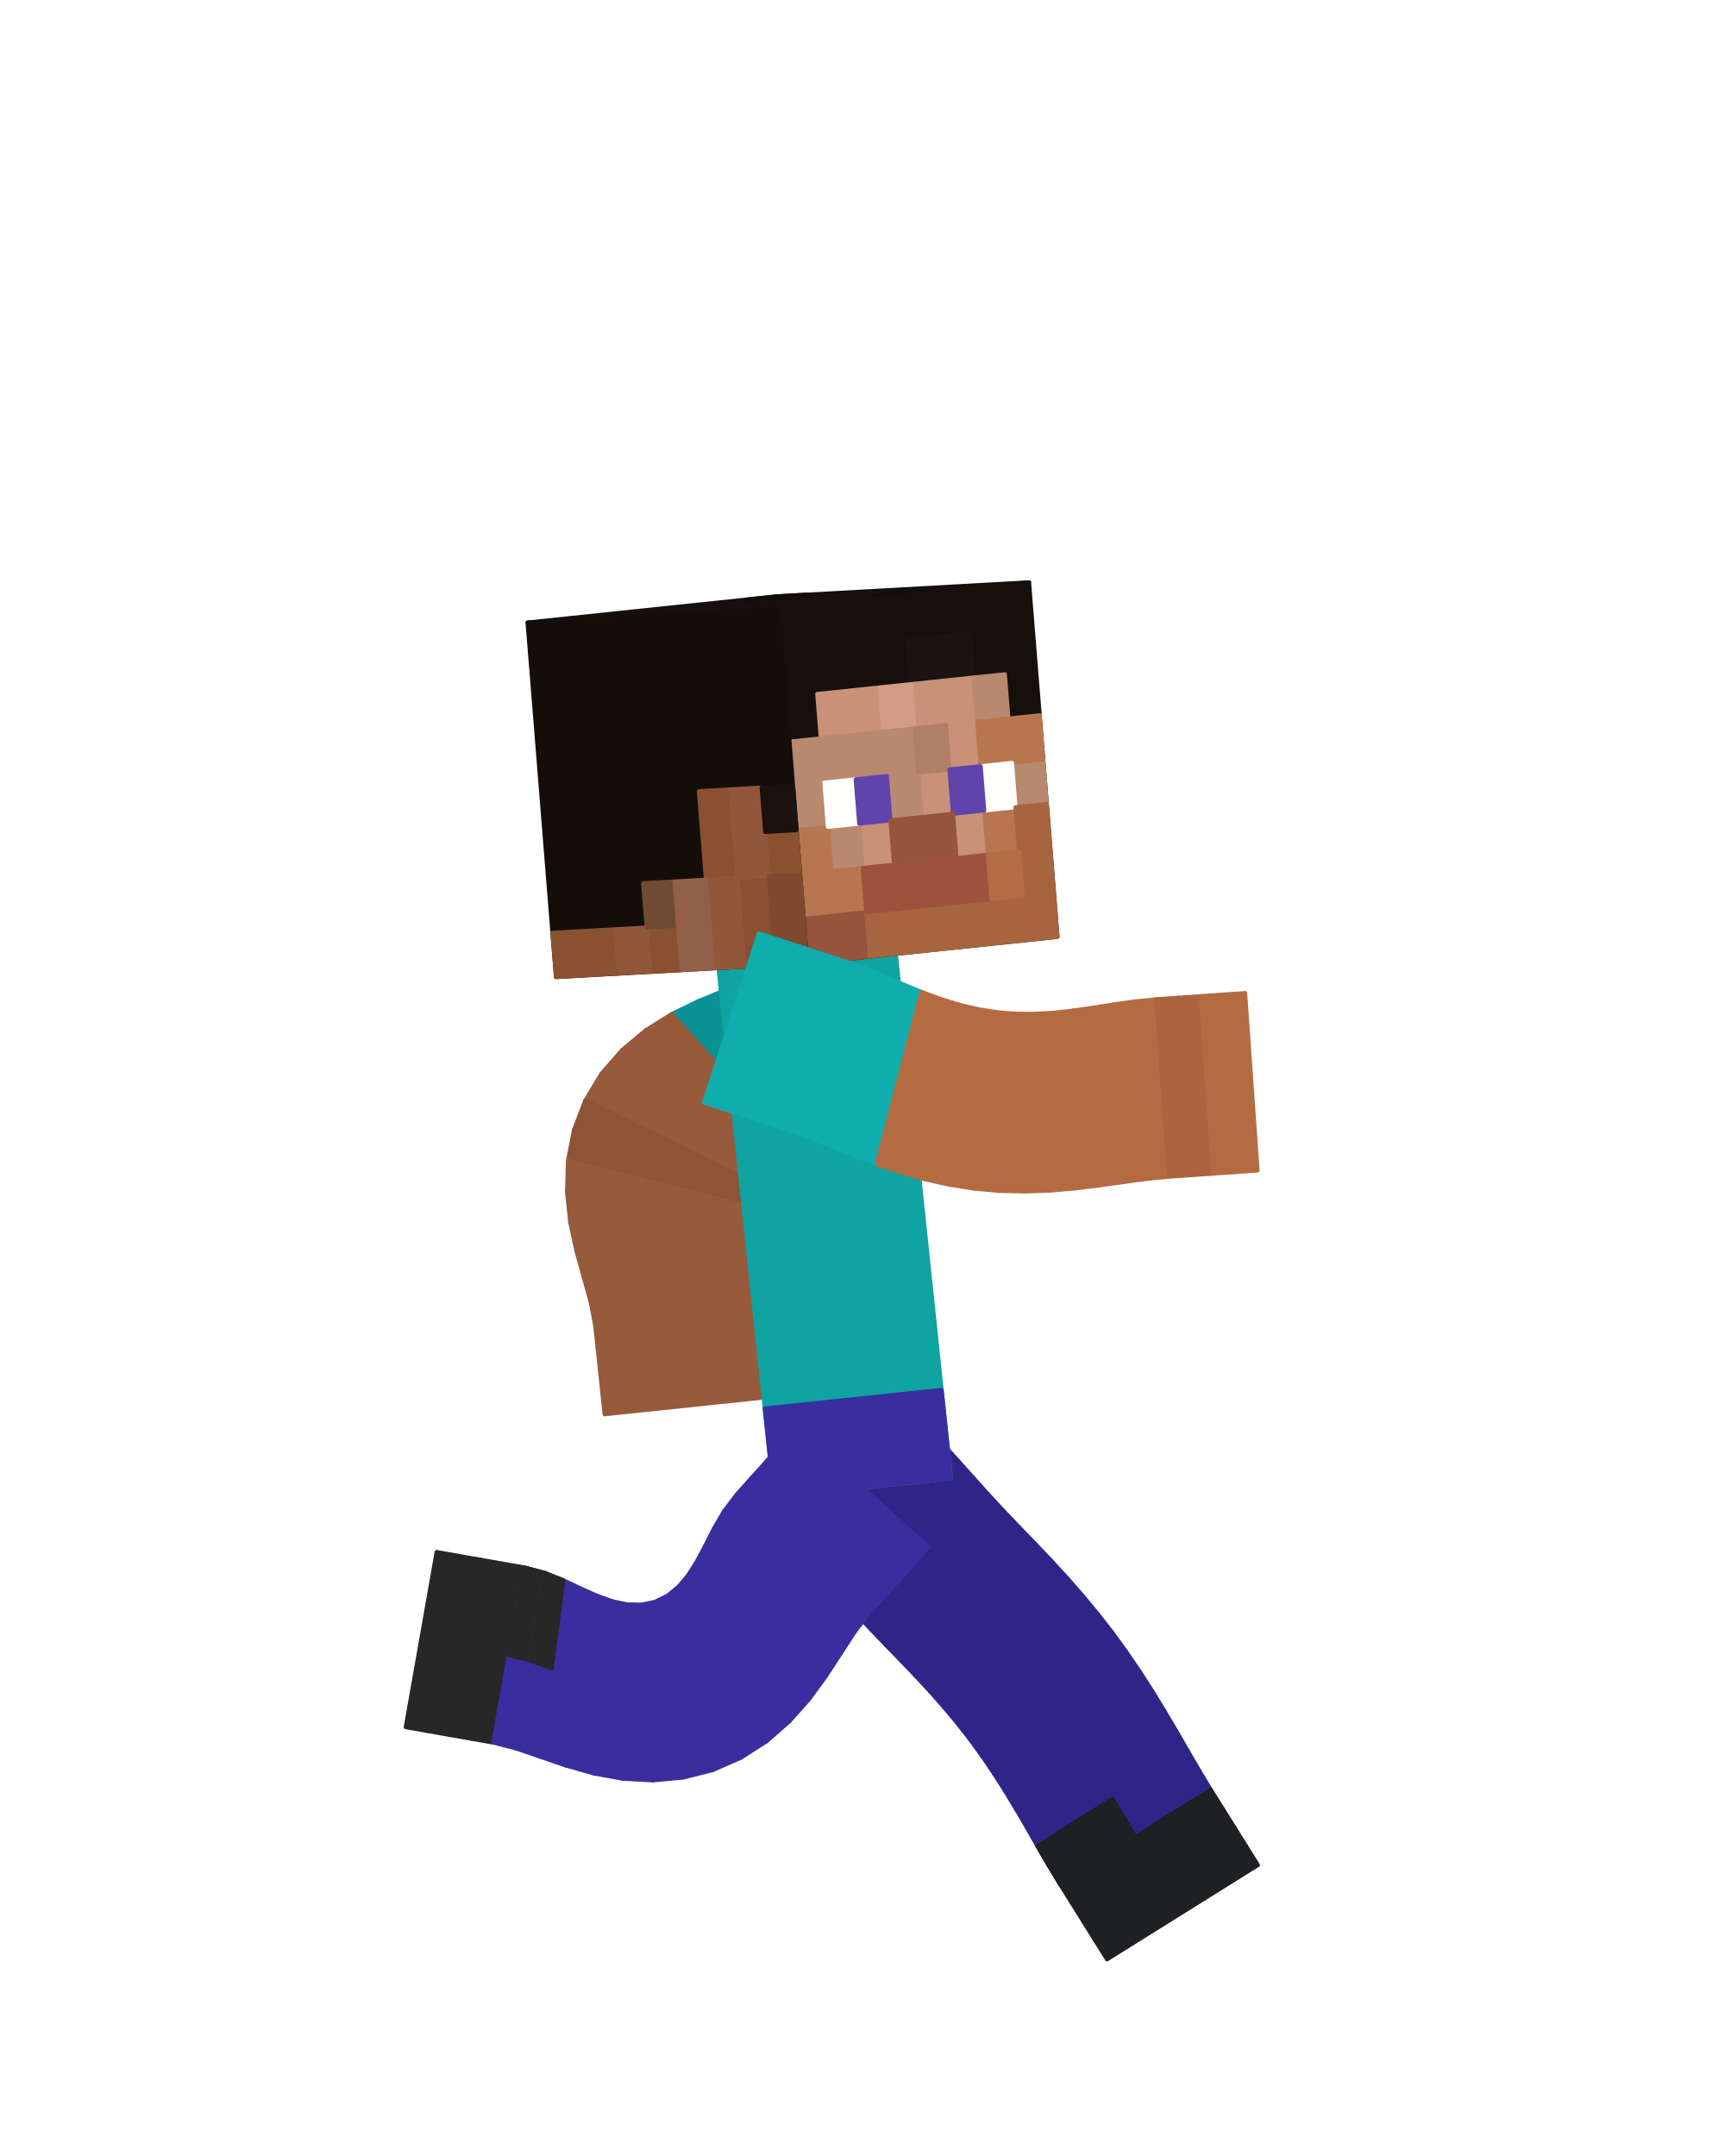
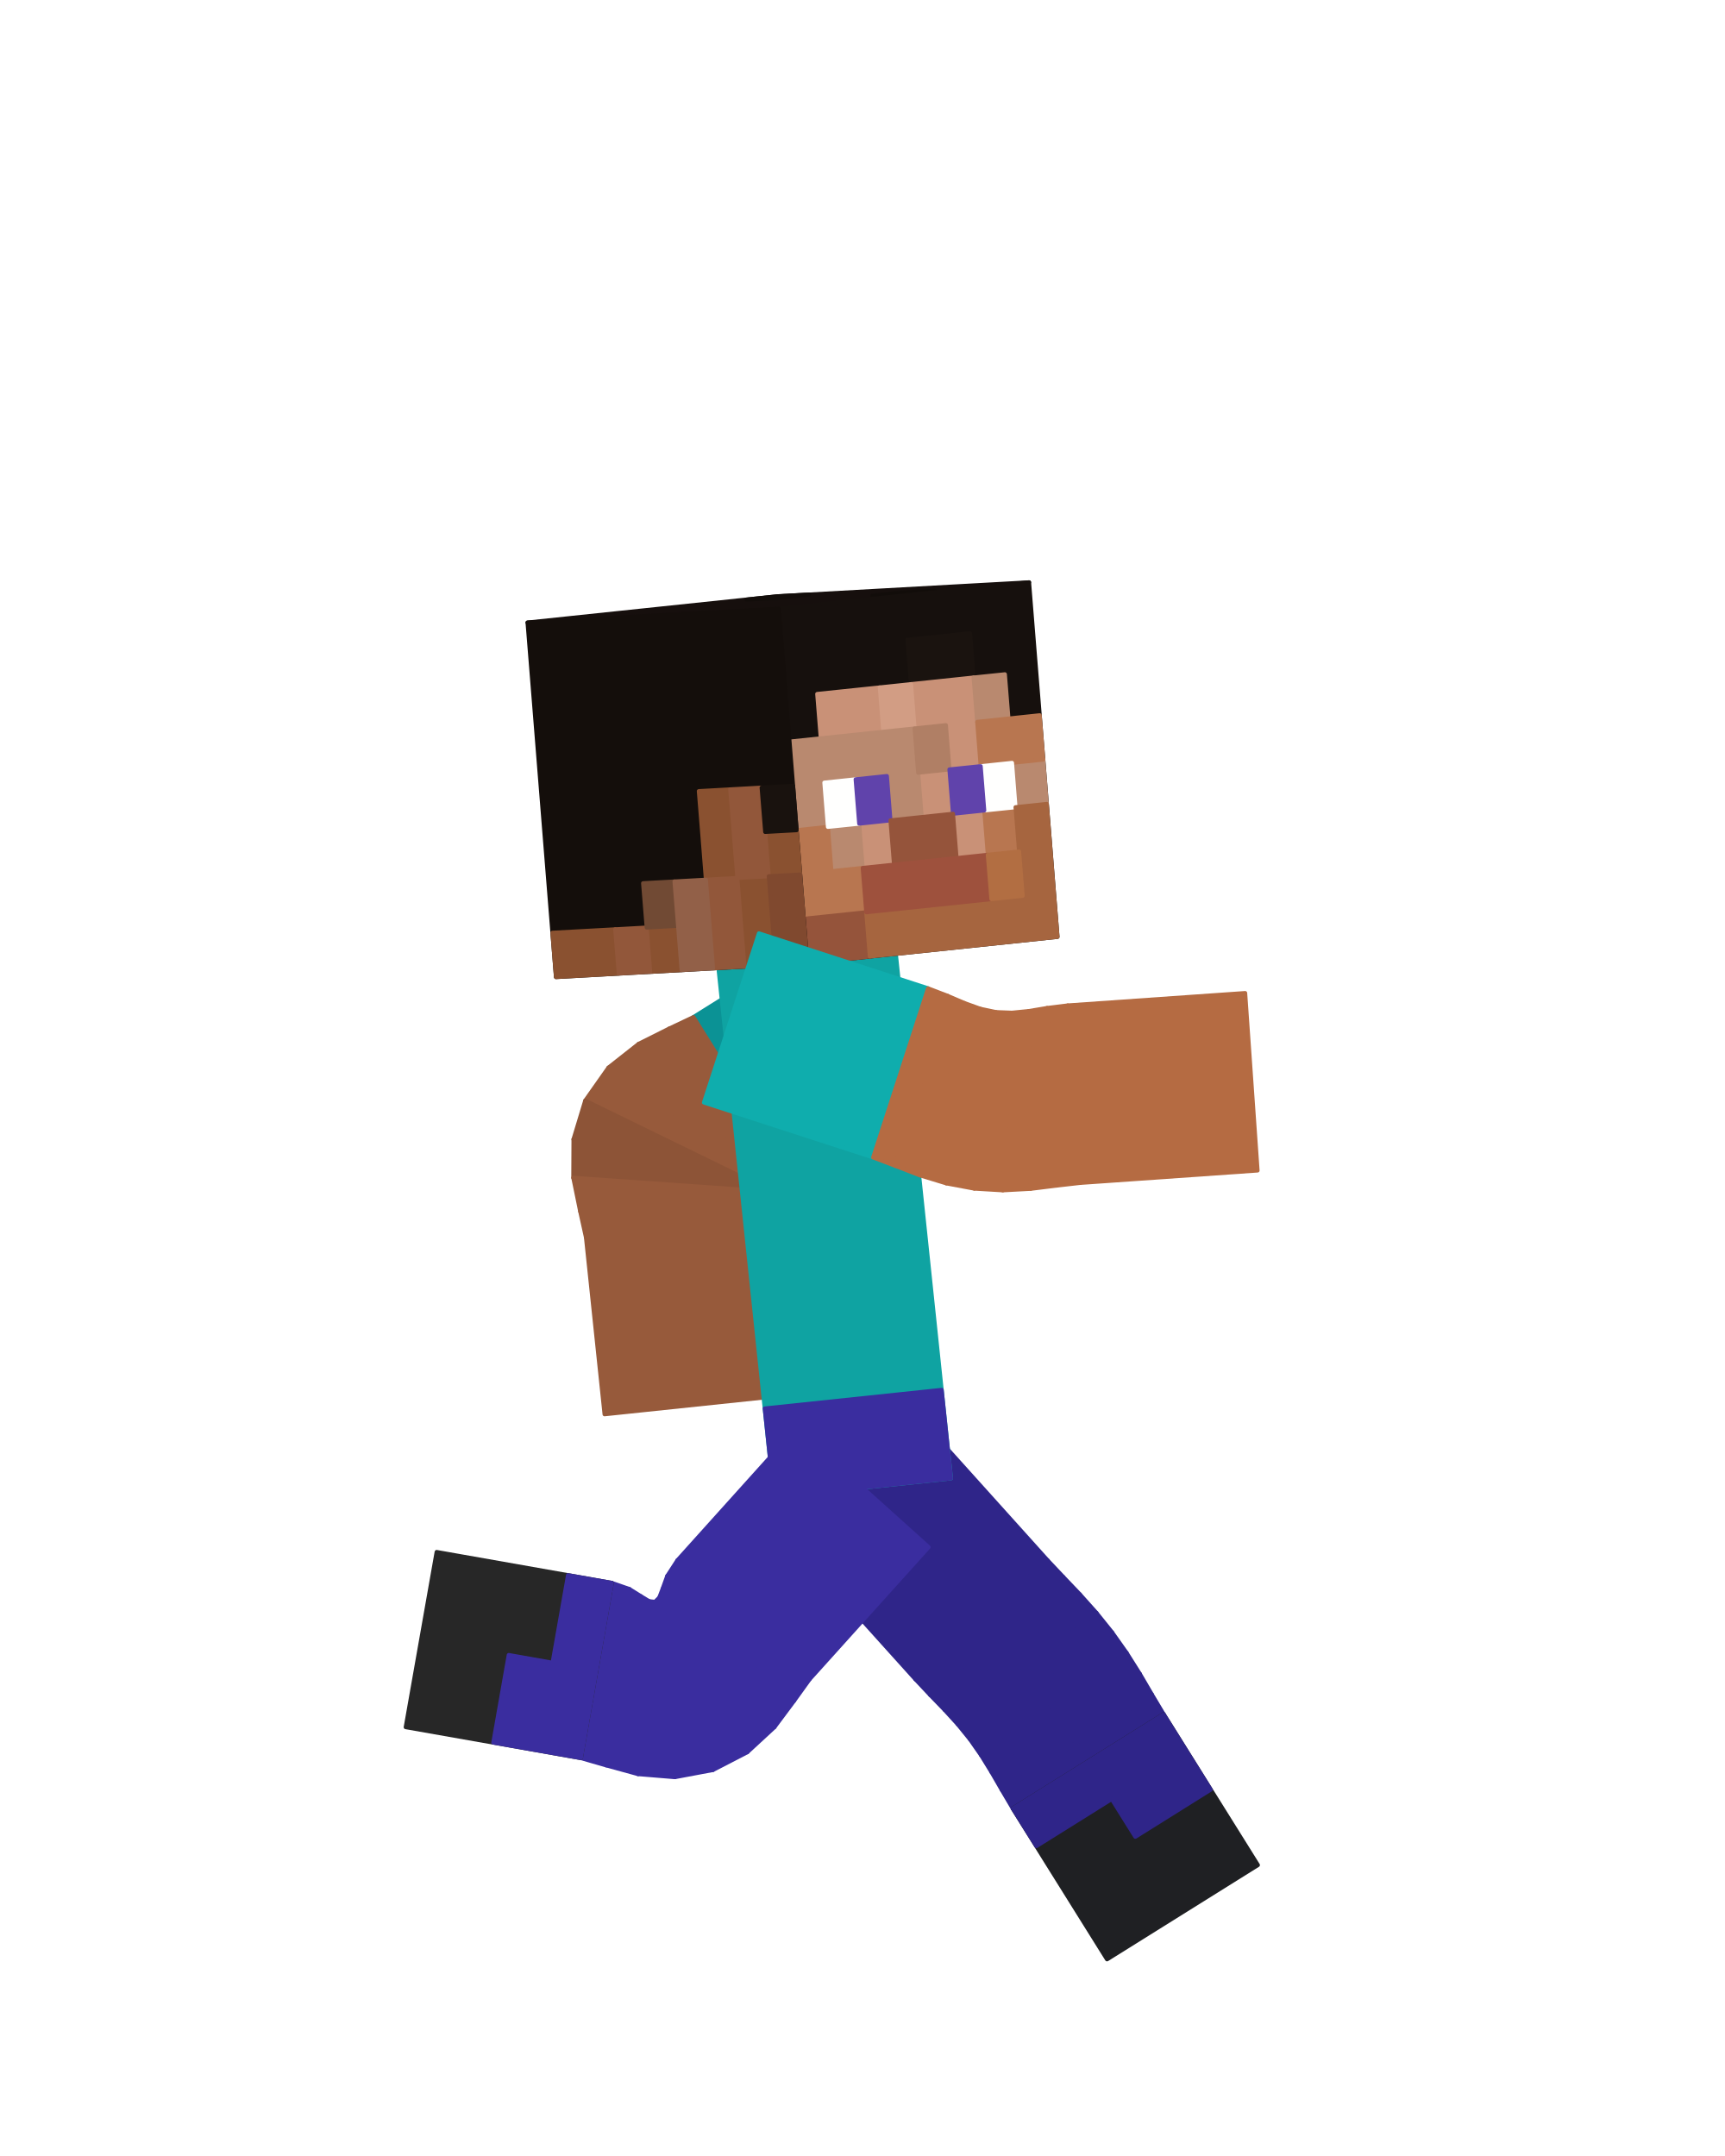
<svg xmlns="http://www.w3.org/2000/svg" viewBox="0 0 256 320" width="256" height="320" role="img" aria-labelledby="run-6-title">
  <g id="steve">
-     <g id="arm-left" aria-label="Left arm">
-       <g class="face" data-face="px">
-         <path fill="#0b9295" stroke="#0b9295" stroke-width=".6" stroke-linejoin="round" d="M139.29 159.36L125.3 136.97L122.5 138.72L136.49 161.11Z" />
-       </g>
-       <g class="face" data-face="px">
-         <path fill="#0b9295" stroke="#0b9295" stroke-width=".6" stroke-linejoin="round" d="M136.49 161.11L122.5 138.72L119.7 140.47L133.69 162.86Z" />
-       </g>
-       <g class="face" data-face="px">
-         <path fill="#0a898c" stroke="#0a898c" stroke-width=".6" stroke-linejoin="round" d="M133.69 162.86L119.7 140.47L116.9 142.22L130.89 164.61Z" />
-       </g>
-       <g class="face" data-face="px">
-         <path fill="#0a898c" stroke="#0a898c" stroke-width=".6" stroke-linejoin="round" d="M130.89 164.61L116.9 142.22L114.11 143.97L128.1 166.36Z" />
-       </g>
-       <g class="face" data-face="px">
-         <path fill="#0b9295" stroke="#0b9295" stroke-width=".6" stroke-linejoin="round" d="M128.1 166.36L114.11 143.97L111.01 145.56L125.28 167.77Z" />
-       </g>
-       <g class="face" data-face="px">
-         <path fill="#0b9295" stroke="#0b9295" stroke-width=".6" stroke-linejoin="round" d="M125.28 167.77L111.01 145.56L107.46 147.02L122.51 168.71Z" />
-       </g>
-       <g class="face" data-face="px">
-         <path fill="#0b9295" stroke="#0b9295" stroke-width=".6" stroke-linejoin="round" d="M122.51 168.71L107.46 147.02L103.62 148.6L119.84 169.43Z" />
-       </g>
-       <g class="face" data-face="px">
-         <path fill="#0b9295" stroke="#0b9295" stroke-width=".6" stroke-linejoin="round" d="M119.84 169.43L103.62 148.6L99.69 150.51L117.35 170.13Z" />
-       </g>
-       <g class="face" data-face="px">
-         <path fill="#975a3b" stroke="#975a3b" stroke-width=".6" stroke-linejoin="round" d="M117.35 170.13L99.69 150.51L95.85 152.9L115.11 170.96Z" />
-       </g>
-       <g class="face" data-face="px">
-         <path fill="#975a3b" stroke="#975a3b" stroke-width=".6" stroke-linejoin="round" d="M115.11 170.96L95.85 152.9L92.32 155.85L113.19 172.01Z" />
-       </g>
-       <g class="face" data-face="px">
-         <path fill="#975a3b" stroke="#975a3b" stroke-width=".6" stroke-linejoin="round" d="M113.19 172.01L92.32 155.85L89.26 159.36L111.66 173.34Z" />
-       </g>
-       <g class="face" data-face="px">
-         <path fill="#975a3b" stroke="#975a3b" stroke-width=".6" stroke-linejoin="round" d="M111.66 173.34L89.26 159.36L86.85 163.36L110.58 174.94Z" />
+     <g id="arm-left" aria-label="Left upper arm">
+       <g class="face" data-face="nx">
+         <path fill="#0b9295" stroke="#0b9295" stroke-width=".6" stroke-linejoin="round" d="M125.3 136.97L139.29 159.36L116.9 173.35L102.91 150.96Z" />
      </g>
    </g>
    <g id="forearm-left" aria-label="Left forearm">
+       <g class="face" data-face="nx">
+         <path fill="#975a3b" stroke="#975a3b" stroke-width=".6" stroke-linejoin="round" d="M86.96 183.66L113.22 180.9L115.98 207.15L89.72 209.91Z" />
+       </g>
+     </g>
+     <g id="elbow-left" aria-label="Left elbow">
      <g class="face" data-face="px">
-         <path fill="#8d5437" stroke="#8d5437" stroke-width=".6" stroke-linejoin="round" d="M110.58 174.94L86.85 163.36L85.18 167.73L109.98 176.77Z" />
+         <path fill="#975a3b" stroke="#975a3b" stroke-width=".6" stroke-linejoin="round" d="M116.9 173.35L102.91 150.96L99.32 152.66L114.37 174.35Z" />
      </g>
      <g class="face" data-face="px">
-         <path fill="#8d5437" stroke="#8d5437" stroke-width=".6" stroke-linejoin="round" d="M109.98 176.77L85.18 167.73L84.29 172.3L109.88 178.8Z" />
+         <path fill="#975a3b" stroke="#975a3b" stroke-width=".6" stroke-linejoin="round" d="M114.37 174.35L99.32 152.66L94.78 154.93L112.45 174.54Z" />
      </g>
      <g class="face" data-face="px">
-         <path fill="#975a3b" stroke="#975a3b" stroke-width=".6" stroke-linejoin="round" d="M109.88 178.8L84.29 172.3L84.15 176.9L110.23 180.96Z" />
+         <path fill="#975a3b" stroke="#975a3b" stroke-width=".6" stroke-linejoin="round" d="M112.45 174.54L94.78 154.93L90.3 158.46L111.17 174.62Z" />
      </g>
      <g class="face" data-face="px">
-         <path fill="#975a3b" stroke="#975a3b" stroke-width=".6" stroke-linejoin="round" d="M110.23 180.96L84.15 176.9L84.62 181.4L110.96 183.24Z" />
+         <path fill="#975a3b" stroke="#975a3b" stroke-width=".6" stroke-linejoin="round" d="M111.17 174.62L90.3 158.46L86.85 163.36L110.58 174.94Z" />
      </g>
      <g class="face" data-face="px">
-         <path fill="#975a3b" stroke="#975a3b" stroke-width=".6" stroke-linejoin="round" d="M110.96 183.24L84.62 181.4L85.54 185.67L111.94 185.63Z" />
+         <path fill="#8d5437" stroke="#8d5437" stroke-width=".6" stroke-linejoin="round" d="M110.58 174.94L86.85 163.36L85.11 169.1L110.69 175.6Z" />
      </g>
      <g class="face" data-face="px">
-         <path fill="#975a3b" stroke="#975a3b" stroke-width=".6" stroke-linejoin="round" d="M111.94 185.63L85.54 185.67L86.66 189.67L113.01 188.17Z" />
+         <path fill="#8d5437" stroke="#8d5437" stroke-width=".6" stroke-linejoin="round" d="M110.69 175.6L85.11 169.1L85.08 174.81L111.42 176.66Z" />
      </g>
      <g class="face" data-face="px">
-         <path fill="#975a3b" stroke="#975a3b" stroke-width=".6" stroke-linejoin="round" d="M113.01 188.17L86.66 189.67L87.69 193.37L113.98 190.94Z" />
+         <path fill="#975a3b" stroke="#975a3b" stroke-width=".6" stroke-linejoin="round" d="M111.42 176.66L85.08 174.81L86.1 179.78L112.45 178.29Z" />
      </g>
      <g class="face" data-face="px">
-         <path fill="#975a3b" stroke="#975a3b" stroke-width=".6" stroke-linejoin="round" d="M113.98 190.94L87.69 193.37L88.34 196.79L114.6 194.03Z" />
+         <path fill="#975a3b" stroke="#975a3b" stroke-width=".6" stroke-linejoin="round" d="M112.45 178.29L86.1 179.78L86.96 183.66L113.22 180.9Z" />
+       </g>
+     </g>
+     <g id="knee-left" aria-label="Left knee">
+       <g class="face" data-face="px">
+         <path fill="#2f2589" stroke="#2f2589" stroke-width=".6" stroke-linejoin="round" d="M155.47 231.59L135.86 249.25L138.05 251.58L157.8 234.06Z" />
      </g>
      <g class="face" data-face="px">
-         <path fill="#975a3b" stroke="#975a3b" stroke-width=".6" stroke-linejoin="round" d="M114.6 194.03L88.34 196.79L88.69 200.07L114.94 197.31Z" />
+         <path fill="#2f2589" stroke="#2f2589" stroke-width=".6" stroke-linejoin="round" d="M157.8 234.06L138.05 251.58L140.17 253.77L160.26 236.64Z" />
      </g>
      <g class="face" data-face="px">
-         <path fill="#975a3b" stroke="#975a3b" stroke-width=".6" stroke-linejoin="round" d="M114.94 197.31L88.69 200.07L89.03 203.35L115.29 200.59Z" />
+         <path fill="#2f2589" stroke="#2f2589" stroke-width=".6" stroke-linejoin="round" d="M160.26 236.64L140.17 253.77L142.15 255.94L162.71 239.38Z" />
      </g>
      <g class="face" data-face="px">
-         <path fill="#975a3b" stroke="#975a3b" stroke-width=".6" stroke-linejoin="round" d="M115.29 200.59L89.03 203.35L89.38 206.63L115.63 203.87Z" />
+         <path fill="#2f2589" stroke="#2f2589" stroke-width=".6" stroke-linejoin="round" d="M162.71 239.38L142.15 255.94L143.96 258.17L165.04 242.28Z" />
      </g>
      <g class="face" data-face="px">
-         <path fill="#975a3b" stroke="#975a3b" stroke-width=".6" stroke-linejoin="round" d="M115.63 203.87L89.38 206.63L89.72 209.91L115.98 207.15Z" />
+         <path fill="#2f2589" stroke="#2f2589" stroke-width=".6" stroke-linejoin="round" d="M165.04 242.28L143.96 258.17L145.61 260.53L167.19 245.32Z" />
+       </g>
+       <g class="face" data-face="px">
+         <path fill="#2f2589" stroke="#2f2589" stroke-width=".6" stroke-linejoin="round" d="M167.19 245.32L145.61 260.53L147.15 263.03L169.15 248.43Z" />
+       </g>
+       <g class="face" data-face="px">
+         <path fill="#2f2589" stroke="#2f2589" stroke-width=".6" stroke-linejoin="round" d="M169.15 248.43L147.15 263.03L148.67 265.66L170.95 251.51Z" />
+       </g>
+       <g class="face" data-face="px">
+         <path fill="#2f2589" stroke="#2f2589" stroke-width=".6" stroke-linejoin="round" d="M170.95 251.51L148.67 265.66L150.3 268.42L172.69 254.43Z" />
      </g>
    </g>
-     <g id="leg-left" aria-label="Left leg">
-       <g class="face" data-face="px">
-         <path fill="#2f2589" stroke="#2f2589" stroke-width=".6" stroke-linejoin="round" d="M137.81 211.97L118.19 229.63L120.4 232.08L140.02 214.42Z" />
-       </g>
-       <g class="face" data-face="px">
-         <path fill="#2f2589" stroke="#2f2589" stroke-width=".6" stroke-linejoin="round" d="M140.02 214.42L120.4 232.08L122.61 234.54L142.23 216.87Z" />
-       </g>
-       <g class="face" data-face="px">
-         <path fill="#2f2589" stroke="#2f2589" stroke-width=".6" stroke-linejoin="round" d="M142.23 216.87L122.61 234.54L124.81 236.99L144.43 219.32Z" />
-       </g>
-       <g class="face" data-face="px">
-         <path fill="#2f2589" stroke="#2f2589" stroke-width=".6" stroke-linejoin="round" d="M144.43 219.32L124.81 236.99L127.02 239.44L146.64 221.78Z" />
-       </g>
-       <g class="face" data-face="px">
-         <path fill="#2f2589" stroke="#2f2589" stroke-width=".6" stroke-linejoin="round" d="M146.64 221.78L127.02 239.44L129.25 241.84L148.9 224.22Z" />
-       </g>
-       <g class="face" data-face="px">
-         <path fill="#2f2589" stroke="#2f2589" stroke-width=".6" stroke-linejoin="round" d="M148.9 224.22L129.25 241.84L131.48 244.17L151.23 226.66Z" />
-       </g>
-       <g class="face" data-face="px">
-         <path fill="#2f2589" stroke="#2f2589" stroke-width=".6" stroke-linejoin="round" d="M151.23 226.66L131.48 244.17L133.71 246.46L153.61 229.12Z" />
-       </g>
-       <g class="face" data-face="px">
-         <path fill="#2f2589" stroke="#2f2589" stroke-width=".6" stroke-linejoin="round" d="M153.61 229.12L133.71 246.46L135.89 248.74L155.98 231.62Z" />
-       </g>
-       <g class="face" data-face="px">
-         <path fill="#2f2589" stroke="#2f2589" stroke-width=".6" stroke-linejoin="round" d="M155.98 231.62L135.89 248.74L138.02 251.04L158.34 234.18Z" />
-       </g>
-       <g class="face" data-face="px">
-         <path fill="#2f2589" stroke="#2f2589" stroke-width=".6" stroke-linejoin="round" d="M158.34 234.18L138.02 251.04L140.08 253.37L160.64 236.81Z" />
-       </g>
-       <g class="face" data-face="px">
-         <path fill="#2f2589" stroke="#2f2589" stroke-width=".6" stroke-linejoin="round" d="M160.64 236.81L140.08 253.37L142.06 255.74L162.88 239.51Z" />
-       </g>
-       <g class="face" data-face="px">
-         <path fill="#2f2589" stroke="#2f2589" stroke-width=".6" stroke-linejoin="round" d="M162.88 239.51L142.06 255.74L143.96 258.17L165.04 242.28Z" />
+     <g id="leg-left" aria-label="Left thigh">
+       <g class="face" data-face="nx">
+         <path fill="#2f2589" stroke="#2f2589" stroke-width=".6" stroke-linejoin="round" d="M118.19 229.63L137.81 211.97L155.47 231.59L135.86 249.25Z" />
      </g>
    </g>
    <g id="shin-left" aria-label="Left shin">
-       <g class="face" data-face="px">
-         <path fill="#2f2589" stroke="#2f2589" stroke-width=".6" stroke-linejoin="round" d="M165.04 242.28L143.96 258.17L145.77 260.67L167.11 245.12Z" />
-       </g>
-       <g class="face" data-face="px">
-         <path fill="#2f2589" stroke="#2f2589" stroke-width=".6" stroke-linejoin="round" d="M167.11 245.12L145.77 260.67L147.51 263.23L169.09 248.02Z" />
-       </g>
-       <g class="face" data-face="px">
-         <path fill="#2f2589" stroke="#2f2589" stroke-width=".6" stroke-linejoin="round" d="M169.09 248.02L147.51 263.23L149.18 265.85L170.98 250.96Z" />
-       </g>
-       <g class="face" data-face="px">
-         <path fill="#2f2589" stroke="#2f2589" stroke-width=".6" stroke-linejoin="round" d="M170.98 250.96L149.18 265.85L150.8 268.53L172.79 253.93Z" />
-       </g>
-       <g class="face" data-face="px">
-         <path fill="#2f2589" stroke="#2f2589" stroke-width=".6" stroke-linejoin="round" d="M172.79 253.93L150.8 268.53L152.39 271.25L174.55 256.9Z" />
-       </g>
-       <g class="face" data-face="px">
-         <path fill="#2f2589" stroke="#2f2589" stroke-width=".6" stroke-linejoin="round" d="M174.55 256.9L152.39 271.25L153.97 274.02L176.26 259.86Z" />
-       </g>
-       <g class="face" data-face="px">
-         <path fill="#2f2589" stroke="#2f2589" stroke-width=".6" stroke-linejoin="round" d="M176.26 259.86L153.97 274.02L155.6 276.81L177.96 262.78Z" />
-         <path fill="#1f2023" stroke="#1f2023" stroke-width=".6" stroke-linejoin="round" d="M165.12 266.94L153.97 274.02L155.6 276.81L166.78 269.79Z" />
-       </g>
-       <g class="face" data-face="px">
-         <path fill="#2f2589" stroke="#2f2589" stroke-width=".6" stroke-linejoin="round" d="M177.96 262.78L155.6 276.81L157.29 279.61L179.68 265.62Z" />
-         <path fill="#1f2023" stroke="#1f2023" stroke-width=".6" stroke-linejoin="round" d="M166.78 269.79L155.6 276.81L157.29 279.61L168.49 272.62Z" />
-       </g>
-       <g class="face" data-face="px">
-         <path fill="#1f2023" stroke="#1f2023" stroke-width=".6" stroke-linejoin="round" d="M179.68 265.62L157.29 279.61L159.04 282.41L181.43 268.42Z" />
-       </g>
-       <g class="face" data-face="px">
-         <path fill="#1f2023" stroke="#1f2023" stroke-width=".6" stroke-linejoin="round" d="M181.43 268.42L159.04 282.41L160.79 285.21L183.18 271.22Z" />
-       </g>
-       <g class="face" data-face="px">
-         <path fill="#1f2023" stroke="#1f2023" stroke-width=".6" stroke-linejoin="round" d="M183.18 271.22L160.79 285.21L162.54 288.01L184.93 274.02Z" />
-       </g>
-       <g class="face" data-face="px">
-         <path fill="#1f2023" stroke="#1f2023" stroke-width=".6" stroke-linejoin="round" d="M184.93 274.02L162.54 288.01L164.29 290.81L186.68 276.82Z" />
+       <g class="face" data-face="nx">
+         <path fill="#1f2023" stroke="#1f2023" stroke-width=".6" stroke-linejoin="round" d="M150.3 268.42L172.69 254.43L186.68 276.82L164.29 290.81Z" />
+         <path fill="#2f2589" stroke="#2f2589" stroke-width=".6" stroke-linejoin="round" d="M150.3 268.42L172.69 254.43L176.18 260.02L153.8 274.01ZM164.99 267.02L176.18 260.02L179.68 265.62L168.49 272.62Z" />
      </g>
    </g>
    <g id="torso" aria-label="Torso">
      <g class="face" data-face="nx">
        <path fill="#0fa3a2" stroke="#0fa3a2" stroke-width=".6" stroke-linejoin="round" d="M106.59 143.41L132.85 140.65L141.13 219.42L114.87 222.18Z" />
        <path fill="#3a2d9f" stroke="#3a2d9f" stroke-width=".6" stroke-linejoin="round" d="M113.49 209.05L139.75 206.29L140.44 212.86L114.18 215.62ZM114.18 215.62L140.44 212.86L141.13 219.42L114.87 222.18Z" />
      </g>
    </g>
    <g id="head" aria-label="Head">
      <g class="face" data-face="top">
        <path fill="#160f0d" stroke="#160f0d" stroke-width=".6" stroke-linejoin="round" d="M78.29 92.4L115.42 88.5L152.72 86.43L115.59 90.34Z" />
        <path fill="#120d0a" stroke="#120d0a" stroke-width=".6" stroke-linejoin="round" d="M110.78 88.99L115.42 88.5L120.08 88.24L115.44 88.73ZM129.47 88.41L134.11 87.93L138.77 87.67L134.13 88.16Z" />
      </g>
      <g class="face" data-face="front">
        <path fill="#16100d" stroke="#16100d" stroke-width=".6" stroke-linejoin="round" d="M115.59 90.34L152.72 86.43L156.94 139.05L119.81 142.95Z" />
        <path fill="#1a130f" stroke="#1a130f" stroke-width=".6" stroke-linejoin="round" d="M134.68 94.96L143.96 93.99L144.49 100.56L135.21 101.54Z" />
        <path fill="#c99177" stroke="#c99177" stroke-width=".6" stroke-linejoin="round" d="M121.28 103L130.57 102.03L131.09 108.6L121.81 109.58ZM135.21 101.54L144.49 100.56L145.02 107.14L135.73 108.12ZM140.38 107.63L145.02 107.14L145.54 113.72L140.9 114.2ZM136.26 114.69L140.9 114.2L141.43 120.78L136.79 121.27ZM127.51 122.25L132.15 121.76L132.68 128.33L128.03 128.82ZM141.43 120.78L146.07 120.29L146.6 126.87L141.96 127.36Z" />
        <path fill="#d29d84" stroke="#d29d84" stroke-width=".6" stroke-linejoin="round" d="M130.57 102.03L135.21 101.54L135.73 108.12L131.09 108.6Z" />
        <path fill="#b9896f" stroke="#b9896f" stroke-width=".6" stroke-linejoin="round" d="M144.49 100.56L149.13 100.08L149.66 106.65L145.02 107.14ZM117.17 110.07L135.73 108.12L136.26 114.69L117.7 116.64ZM117.7 116.64L122.34 116.16L122.87 122.73L118.22 123.22ZM131.62 115.18L136.26 114.69L136.79 121.27L132.15 121.76ZM150.19 113.23L154.83 112.74L155.35 119.32L150.71 119.81ZM122.87 122.73L127.51 122.25L128.03 128.82L123.39 129.31Z" />
        <path fill="#b07f65" stroke="#b07f65" stroke-width=".6" stroke-linejoin="round" d="M135.73 108.12L140.38 107.63L140.9 114.2L136.26 114.69Z" />
        <path fill="#b87650" stroke="#b87650" stroke-width=".6" stroke-linejoin="round" d="M145.02 107.14L154.3 106.16L154.83 112.74L145.54 113.72ZM118.22 123.22L122.87 122.73L123.39 129.31L118.75 129.8ZM146.07 120.29L150.71 119.81L151.24 126.38L146.6 126.87ZM118.75 129.8L128.03 128.82L128.56 135.4L119.28 136.37Z" />
        <path fill="#fffffe" stroke="#fffffe" stroke-width=".6" stroke-linejoin="round" d="M122.34 116.16L126.98 115.67L127.51 122.25L122.87 122.73ZM145.54 113.72L150.19 113.23L150.71 119.81L146.07 120.29Z" />
        <path fill="#6043ab" stroke="#6043ab" stroke-width=".6" stroke-linejoin="round" d="M126.98 115.67L131.62 115.18L132.15 121.76L127.51 122.25ZM140.9 114.2L145.54 113.72L146.07 120.29L141.43 120.78Z" />
        <path fill="#95543b" stroke="#95543b" stroke-width=".6" stroke-linejoin="round" d="M132.15 121.76L141.43 120.78L141.96 127.36L132.68 128.33ZM119.28 136.37L128.56 135.4L129.09 141.98L119.81 142.95Z" />
        <path fill="#a6653f" stroke="#a6653f" stroke-width=".6" stroke-linejoin="round" d="M150.71 119.81L155.35 119.32L155.88 125.9L151.24 126.38ZM151.24 126.38L155.88 125.9L156.41 132.47L151.77 132.96ZM128.56 135.4L156.41 132.47L156.94 139.05L129.09 141.98Z" />
        <path fill="#9e513d" stroke="#9e513d" stroke-width=".6" stroke-linejoin="round" d="M128.03 128.82L146.6 126.87L147.13 133.45L128.56 135.4Z" />
        <path fill="#b26e42" stroke="#b26e42" stroke-width=".6" stroke-linejoin="round" d="M146.6 126.87L151.24 126.38L151.77 132.96L147.13 133.45Z" />
      </g>
      <g class="face" data-face="nx">
        <path fill="#140e0b" stroke="#140e0b" stroke-width=".6" stroke-linejoin="round" d="M78.29 92.4L115.59 90.34L119.81 142.95L82.51 145.02Z" />
        <path fill="#8a5130" stroke="#8a5130" stroke-width=".6" stroke-linejoin="round" d="M103.71 117.42L108.37 117.16L108.9 123.74L104.24 124ZM104.24 124L108.9 123.74L109.43 130.31L104.76 130.57ZM113.56 123.48L118.22 123.22L118.75 129.8L114.09 130.06ZM109.43 130.31L114.09 130.06L114.62 136.63L109.95 136.89ZM81.98 138.44L91.3 137.93L91.83 144.5L82.51 145.02ZM95.97 137.67L100.63 137.41L101.16 143.99L96.49 144.24ZM109.95 136.89L114.62 136.63L115.14 143.21L110.48 143.47Z" />
        <path fill="#92573a" stroke="#92573a" stroke-width=".6" stroke-linejoin="round" d="M108.37 117.16L113.03 116.9L113.56 123.48L108.9 123.74ZM108.9 123.74L113.56 123.48L114.09 130.06L109.43 130.31ZM104.76 130.57L109.43 130.31L109.95 136.89L105.29 137.15ZM91.3 137.93L95.97 137.67L96.49 144.24L91.83 144.5ZM105.29 137.15L109.95 136.89L110.48 143.47L105.82 143.73Z" />
        <path fill="#19120e" stroke="#19120e" stroke-width=".6" stroke-linejoin="round" d="M113.03 116.9L117.7 116.64L118.22 123.22L113.56 123.48Z" />
        <path fill="#714a34" stroke="#714a34" stroke-width=".6" stroke-linejoin="round" d="M95.44 131.09L100.1 130.83L100.63 137.41L95.97 137.67Z" />
        <path fill="#926048" stroke="#926048" stroke-width=".6" stroke-linejoin="round" d="M100.1 130.83L104.76 130.57L105.29 137.15L100.63 137.41ZM100.63 137.41L105.29 137.15L105.82 143.73L101.16 143.99Z" />
        <path fill="#80492f" stroke="#80492f" stroke-width=".6" stroke-linejoin="round" d="M114.09 130.06L118.75 129.8L119.28 136.37L114.62 136.63ZM114.62 136.63L119.28 136.37L119.81 142.95L115.14 143.21Z" />
      </g>
    </g>
-     <g id="leg-right" aria-label="Right leg">
+     <g id="knee-right" aria-label="Right knee">
      <g class="face" data-face="px">
-         <path fill="#3a2d9f" stroke="#3a2d9f" stroke-width=".6" stroke-linejoin="round" d="M113.77 258.44L100.71 235.49L99.05 236.84L109.96 260.88Z" />
+         <path fill="#3a2d9f" stroke="#3a2d9f" stroke-width=".6" stroke-linejoin="round" d="M89.96 262.02L93.41 235.85L90.8 234.94L86.21 260.94Z" />
      </g>
      <g class="face" data-face="px">
-         <path fill="#3a2d9f" stroke="#3a2d9f" stroke-width=".6" stroke-linejoin="round" d="M109.96 260.88L99.05 236.84L97.2 237.75L105.8 262.71Z" />
+         <path fill="#3a2d9f" stroke="#3a2d9f" stroke-width=".6" stroke-linejoin="round" d="M100.15 263.77L96.32 237.65L95.12 236.92L94.69 263.32Z" />
      </g>
      <g class="face" data-face="px">
-         <path fill="#3a2d9f" stroke="#3a2d9f" stroke-width=".6" stroke-linejoin="round" d="M117.14 255.49L102.17 233.74L100.71 235.49L113.77 258.44Z" />
+         <path fill="#3a2d9f" stroke="#3a2d9f" stroke-width=".6" stroke-linejoin="round" d="M94.69 263.32L95.12 236.92L93.41 235.85L89.96 262.02Z" />
      </g>
      <g class="face" data-face="px">
-         <path fill="#3a2d9f" stroke="#3a2d9f" stroke-width=".6" stroke-linejoin="round" d="M120.07 252.2L103.47 231.67L102.17 233.74L117.14 255.49Z" />
+         <path fill="#3a2d9f" stroke="#3a2d9f" stroke-width=".6" stroke-linejoin="round" d="M105.8 262.71L97.2 237.75L96.32 237.65L100.15 263.77Z" />
      </g>
      <g class="face" data-face="px">
-         <path fill="#3a2d9f" stroke="#3a2d9f" stroke-width=".6" stroke-linejoin="round" d="M124.79 245.36L105.96 226.85L104.7 229.34L122.58 248.76Z" />
+         <path fill="#3a2d9f" stroke="#3a2d9f" stroke-width=".6" stroke-linejoin="round" d="M114.93 256.35L98.34 235.81L97.84 237.12L110.9 260.07Z" />
      </g>
      <g class="face" data-face="px">
-         <path fill="#3a2d9f" stroke="#3a2d9f" stroke-width=".6" stroke-linejoin="round" d="M122.58 248.76L104.7 229.34L103.47 231.67L120.07 252.2Z" />
+         <path fill="#3a2d9f" stroke="#3a2d9f" stroke-width=".6" stroke-linejoin="round" d="M110.9 260.07L97.84 237.12L97.2 237.75L105.8 262.71Z" />
      </g>
      <g class="face" data-face="px">
-         <path fill="#3a2d9f" stroke="#3a2d9f" stroke-width=".6" stroke-linejoin="round" d="M128.98 239.44L109.36 221.78L107.45 224.3L126.86 242.18Z" />
+         <path fill="#3a2d9f" stroke="#3a2d9f" stroke-width=".6" stroke-linejoin="round" d="M117.86 252.42L99.02 233.92L98.34 235.81L114.93 256.35Z" />
      </g>
      <g class="face" data-face="px">
-         <path fill="#3a2d9f" stroke="#3a2d9f" stroke-width=".6" stroke-linejoin="round" d="M126.86 242.18L107.45 224.3L105.96 226.85L124.79 245.36Z" />
-       </g>
-       <g class="face" data-face="px">
-         <path fill="#3a2d9f" stroke="#3a2d9f" stroke-width=".6" stroke-linejoin="round" d="M131.19 236.99L111.57 219.32L109.36 221.78L128.98 239.44Z" />
-       </g>
-       <g class="face" data-face="px">
-         <path fill="#3a2d9f" stroke="#3a2d9f" stroke-width=".6" stroke-linejoin="round" d="M137.81 229.63L118.19 211.97L115.98 214.42L135.6 232.08Z" />
-       </g>
-       <g class="face" data-face="px">
-         <path fill="#3a2d9f" stroke="#3a2d9f" stroke-width=".6" stroke-linejoin="round" d="M135.6 232.08L115.98 214.42L113.77 216.87L133.39 234.54Z" />
-       </g>
-       <g class="face" data-face="px">
-         <path fill="#3a2d9f" stroke="#3a2d9f" stroke-width=".6" stroke-linejoin="round" d="M133.39 234.54L113.77 216.87L111.57 219.32L131.19 236.99Z" />
+         <path fill="#3a2d9f" stroke="#3a2d9f" stroke-width=".6" stroke-linejoin="round" d="M120.14 249.25L100.53 231.59L99.02 233.92L117.86 252.42Z" />
      </g>
    </g>
    <g id="shin-right" aria-label="Right shin">
-       <g class="face" data-face="px">
-         <path fill="#272727" stroke="#272727" stroke-width=".6" stroke-linejoin="round" d="M63.46 256.92L68.05 230.93L64.8 230.35L60.21 256.35Z" />
-       </g>
-       <g class="face" data-face="px">
-         <path fill="#272727" stroke="#272727" stroke-width=".6" stroke-linejoin="round" d="M66.71 257.5L71.3 231.5L68.05 230.93L63.46 256.92Z" />
-       </g>
-       <g class="face" data-face="px">
-         <path fill="#272727" stroke="#272727" stroke-width=".6" stroke-linejoin="round" d="M69.96 258.07L74.55 232.07L71.3 231.5L66.71 257.5Z" />
-       </g>
-       <g class="face" data-face="px">
-         <path fill="#272727" stroke="#272727" stroke-width=".6" stroke-linejoin="round" d="M73.21 258.64L77.8 232.64L74.55 232.07L69.96 258.07Z" />
-       </g>
-       <g class="face" data-face="px">
-         <path fill="#3a2d9f" stroke="#3a2d9f" stroke-width=".6" stroke-linejoin="round" d="M76.57 259.5L80.85 233.45L77.8 232.64L73.21 258.64Z" />
-         <path fill="#272727" stroke="#272727" stroke-width=".6" stroke-linejoin="round" d="M78.71 246.48L80.85 233.45L77.8 232.64L75.5 245.64Z" />
-       </g>
-       <g class="face" data-face="px">
-         <path fill="#3a2d9f" stroke="#3a2d9f" stroke-width=".6" stroke-linejoin="round" d="M83.99 262.05L86.13 235.74L83.6 234.55L80.15 260.73Z" />
-       </g>
-       <g class="face" data-face="px">
-         <path fill="#3a2d9f" stroke="#3a2d9f" stroke-width=".6" stroke-linejoin="round" d="M80.15 260.73L83.6 234.55L80.85 233.45L76.57 259.5Z" />
-         <path fill="#272727" stroke="#272727" stroke-width=".6" stroke-linejoin="round" d="M81.87 247.64L83.6 234.55L80.85 233.45L78.71 246.48Z" />
-       </g>
-       <g class="face" data-face="px">
-         <path fill="#3a2d9f" stroke="#3a2d9f" stroke-width=".6" stroke-linejoin="round" d="M88.09 263.21L88.52 236.81L86.13 235.74L83.99 262.05Z" />
-       </g>
-       <g class="face" data-face="px">
-         <path fill="#3a2d9f" stroke="#3a2d9f" stroke-width=".6" stroke-linejoin="round" d="M92.42 264L90.83 237.65L88.52 236.81L88.09 263.21Z" />
-       </g>
-       <g class="face" data-face="px">
-         <path fill="#3a2d9f" stroke="#3a2d9f" stroke-width=".6" stroke-linejoin="round" d="M101.4 263.83L95.19 238.17L93.06 238.13L96.89 264.25Z" />
-       </g>
-       <g class="face" data-face="px">
-         <path fill="#3a2d9f" stroke="#3a2d9f" stroke-width=".6" stroke-linejoin="round" d="M96.89 264.25L93.06 238.13L90.83 237.65L92.42 264Z" />
-       </g>
-       <g class="face" data-face="px">
-         <path fill="#3a2d9f" stroke="#3a2d9f" stroke-width=".6" stroke-linejoin="round" d="M105.8 262.71L97.2 237.75L95.19 238.17L101.4 263.83Z" />
+       <g class="face" data-face="nx">
+         <path fill="#272727" stroke="#272727" stroke-width=".6" stroke-linejoin="round" d="M90.8 234.94L86.21 260.94L60.21 256.35L64.8 230.35Z" />
+         <path fill="#3a2d9f" stroke="#3a2d9f" stroke-width=".6" stroke-linejoin="round" d="M90.8 234.94L86.21 260.94L79.71 259.79L84.3 233.79ZM82 246.79L79.71 259.79L73.21 258.64L75.5 245.64Z" />
      </g>
    </g>
-     <g id="arm-right" aria-label="Right arm">
-       <g class="face" data-face="px">
-         <path fill="#0fadad" stroke="#0fadad" stroke-width=".6" stroke-linejoin="round" d="M112.63 138.53L104.47 163.64L107.61 164.66L115.76 139.55Z" />
+     <g id="leg-right" aria-label="Right thigh">
+       <g class="face" data-face="nx">
+         <path fill="#3a2d9f" stroke="#3a2d9f" stroke-width=".6" stroke-linejoin="round" d="M118.19 211.97L137.81 229.63L120.14 249.25L100.53 231.59Z" />
      </g>
-       <g class="face" data-face="px">
-         <path fill="#0fadad" stroke="#0fadad" stroke-width=".6" stroke-linejoin="round" d="M115.76 139.55L107.61 164.66L110.75 165.68L118.9 140.57Z" />
-       </g>
-       <g class="face" data-face="px">
-         <path fill="#0fadad" stroke="#0fadad" stroke-width=".6" stroke-linejoin="round" d="M118.9 140.57L110.75 165.68L113.88 166.7L122.04 141.59Z" />
-       </g>
-       <g class="face" data-face="px">
-         <path fill="#0fadad" stroke="#0fadad" stroke-width=".6" stroke-linejoin="round" d="M122.04 141.59L113.88 166.7L117.02 167.72L125.18 142.61Z" />
-       </g>
-       <g class="face" data-face="px">
-         <path fill="#0fadad" stroke="#0fadad" stroke-width=".6" stroke-linejoin="round" d="M125.18 142.61L117.02 167.72L120.18 168.85L128.23 143.7Z" />
-       </g>
-       <g class="face" data-face="px">
-         <path fill="#0fadad" stroke="#0fadad" stroke-width=".6" stroke-linejoin="round" d="M128.23 143.7L120.18 168.85L123.41 170.13L131.15 144.89Z" />
-       </g>
-       <g class="face" data-face="px">
-         <path fill="#0fadad" stroke="#0fadad" stroke-width=".6" stroke-linejoin="round" d="M131.15 144.89L123.41 170.13L126.71 171.47L133.98 146.09Z" />
-       </g>
-       <g class="face" data-face="px">
-         <path fill="#0fadad" stroke="#0fadad" stroke-width=".6" stroke-linejoin="round" d="M133.98 146.09L126.71 171.47L130.11 172.78L136.75 147.22Z" />
-       </g>
-       <g class="face" data-face="px">
-         <path fill="#b56b42" stroke="#b56b42" stroke-width=".6" stroke-linejoin="round" d="M136.75 147.22L130.11 172.78L133.61 173.98L139.51 148.24Z" />
-       </g>
-       <g class="face" data-face="px">
-         <path fill="#b56b42" stroke="#b56b42" stroke-width=".6" stroke-linejoin="round" d="M139.51 148.24L133.61 173.98L137.2 175.01L142.26 149.1Z" />
-       </g>
-       <g class="face" data-face="px">
-         <path fill="#b56b42" stroke="#b56b42" stroke-width=".6" stroke-linejoin="round" d="M142.26 149.1L137.2 175.01L140.87 175.84L145.03 149.76Z" />
-       </g>
-       <g class="face" data-face="px">
-         <path fill="#b56b42" stroke="#b56b42" stroke-width=".6" stroke-linejoin="round" d="M145.03 149.76L140.87 175.84L144.6 176.42L147.82 150.22Z" />
+     </g>
+     <g id="arm-right" aria-label="Right upper arm">
+       <g class="face" data-face="nx">
+         <path fill="#0fadad" stroke="#0fadad" stroke-width=".6" stroke-linejoin="round" d="M104.47 163.64L112.63 138.53L137.73 146.69L129.58 171.79Z" />
      </g>
    </g>
    <g id="forearm-right" aria-label="Right forearm">
+       <g class="face" data-face="nx">
+         <path fill="#b56b42" stroke="#b56b42" stroke-width=".6" stroke-linejoin="round" d="M160.3 175.57L158.46 149.23L184.79 147.39L186.63 173.73Z" />
+       </g>
+     </g>
+     <g id="elbow-right" aria-label="Right elbow">
      <g class="face" data-face="px">
-         <path fill="#b56b42" stroke="#b56b42" stroke-width=".6" stroke-linejoin="round" d="M147.82 150.22L144.6 176.42L148.36 176.76L150.64 150.45Z" />
+         <path fill="#b56b42" stroke="#b56b42" stroke-width=".6" stroke-linejoin="round" d="M137.73 146.69L129.58 171.79L132.87 173.04L140.62 147.8Z" />
      </g>
      <g class="face" data-face="px">
-         <path fill="#b56b42" stroke="#b56b42" stroke-width=".6" stroke-linejoin="round" d="M150.64 150.45L148.36 176.76L152.12 176.84L153.48 150.48Z" />
+         <path fill="#b56b42" stroke="#b56b42" stroke-width=".6" stroke-linejoin="round" d="M140.62 147.8L132.87 173.04L136.5 174.44L143.14 148.88Z" />
      </g>
      <g class="face" data-face="px">
-         <path fill="#b56b42" stroke="#b56b42" stroke-width=".6" stroke-linejoin="round" d="M153.48 150.48L152.12 176.84L155.85 176.71L156.36 150.31Z" />
+         <path fill="#b56b42" stroke="#b56b42" stroke-width=".6" stroke-linejoin="round" d="M143.14 148.88L136.5 174.44L140.44 175.64L145.5 149.73Z" />
      </g>
      <g class="face" data-face="px">
-         <path fill="#b56b42" stroke="#b56b42" stroke-width=".6" stroke-linejoin="round" d="M156.36 150.31L155.85 176.71L159.54 176.39L159.28 149.99Z" />
+         <path fill="#b56b42" stroke="#b56b42" stroke-width=".6" stroke-linejoin="round" d="M145.5 149.73L140.44 175.64L144.6 176.42L147.82 150.22Z" />
      </g>
      <g class="face" data-face="px">
-         <path fill="#b56b42" stroke="#b56b42" stroke-width=".6" stroke-linejoin="round" d="M159.28 149.99L159.54 176.39L163.15 175.94L162.25 149.56Z" />
+         <path fill="#b56b42" stroke="#b56b42" stroke-width=".6" stroke-linejoin="round" d="M147.82 150.22L144.6 176.42L148.82 176.67L150.19 150.31Z" />
      </g>
      <g class="face" data-face="px">
-         <path fill="#b56b42" stroke="#b56b42" stroke-width=".6" stroke-linejoin="round" d="M162.25 149.56L163.15 175.94L166.68 175.45L165.28 149.08Z" />
+         <path fill="#b56b42" stroke="#b56b42" stroke-width=".6" stroke-linejoin="round" d="M150.19 150.31L148.82 176.67L152.94 176.45L152.68 150.06Z" />
      </g>
      <g class="face" data-face="px">
-         <path fill="#b56b42" stroke="#b56b42" stroke-width=".6" stroke-linejoin="round" d="M165.28 149.08L166.68 175.45L170.12 174.98L168.4 148.64Z" />
+         <path fill="#b56b42" stroke="#b56b42" stroke-width=".6" stroke-linejoin="round" d="M152.68 150.06L152.94 176.45L156.8 175.97L155.39 149.61Z" />
      </g>
      <g class="face" data-face="px">
-         <path fill="#b56b42" stroke="#b56b42" stroke-width=".6" stroke-linejoin="round" d="M168.4 148.64L170.12 174.98L173.47 174.65L171.62 148.31Z" />
-       </g>
-       <g class="face" data-face="px">
-         <path fill="#aa643e" stroke="#aa643e" stroke-width=".6" stroke-linejoin="round" d="M171.62 148.31L173.47 174.65L176.76 174.42L174.92 148.08Z" />
-       </g>
-       <g class="face" data-face="px">
-         <path fill="#aa643e" stroke="#aa643e" stroke-width=".6" stroke-linejoin="round" d="M174.92 148.08L176.76 174.42L180.05 174.19L178.21 147.85Z" />
-       </g>
-       <g class="face" data-face="px">
-         <path fill="#b56b42" stroke="#b56b42" stroke-width=".6" stroke-linejoin="round" d="M178.21 147.85L180.05 174.19L183.34 173.96L181.5 147.62Z" />
-       </g>
-       <g class="face" data-face="px">
-         <path fill="#b56b42" stroke="#b56b42" stroke-width=".6" stroke-linejoin="round" d="M181.5 147.62L183.34 173.96L186.63 173.73L184.79 147.39Z" />
+         <path fill="#b56b42" stroke="#b56b42" stroke-width=".6" stroke-linejoin="round" d="M155.39 149.61L156.8 175.97L160.3 175.57L158.46 149.23Z" />
      </g>
    </g>
  </g>
</svg>
